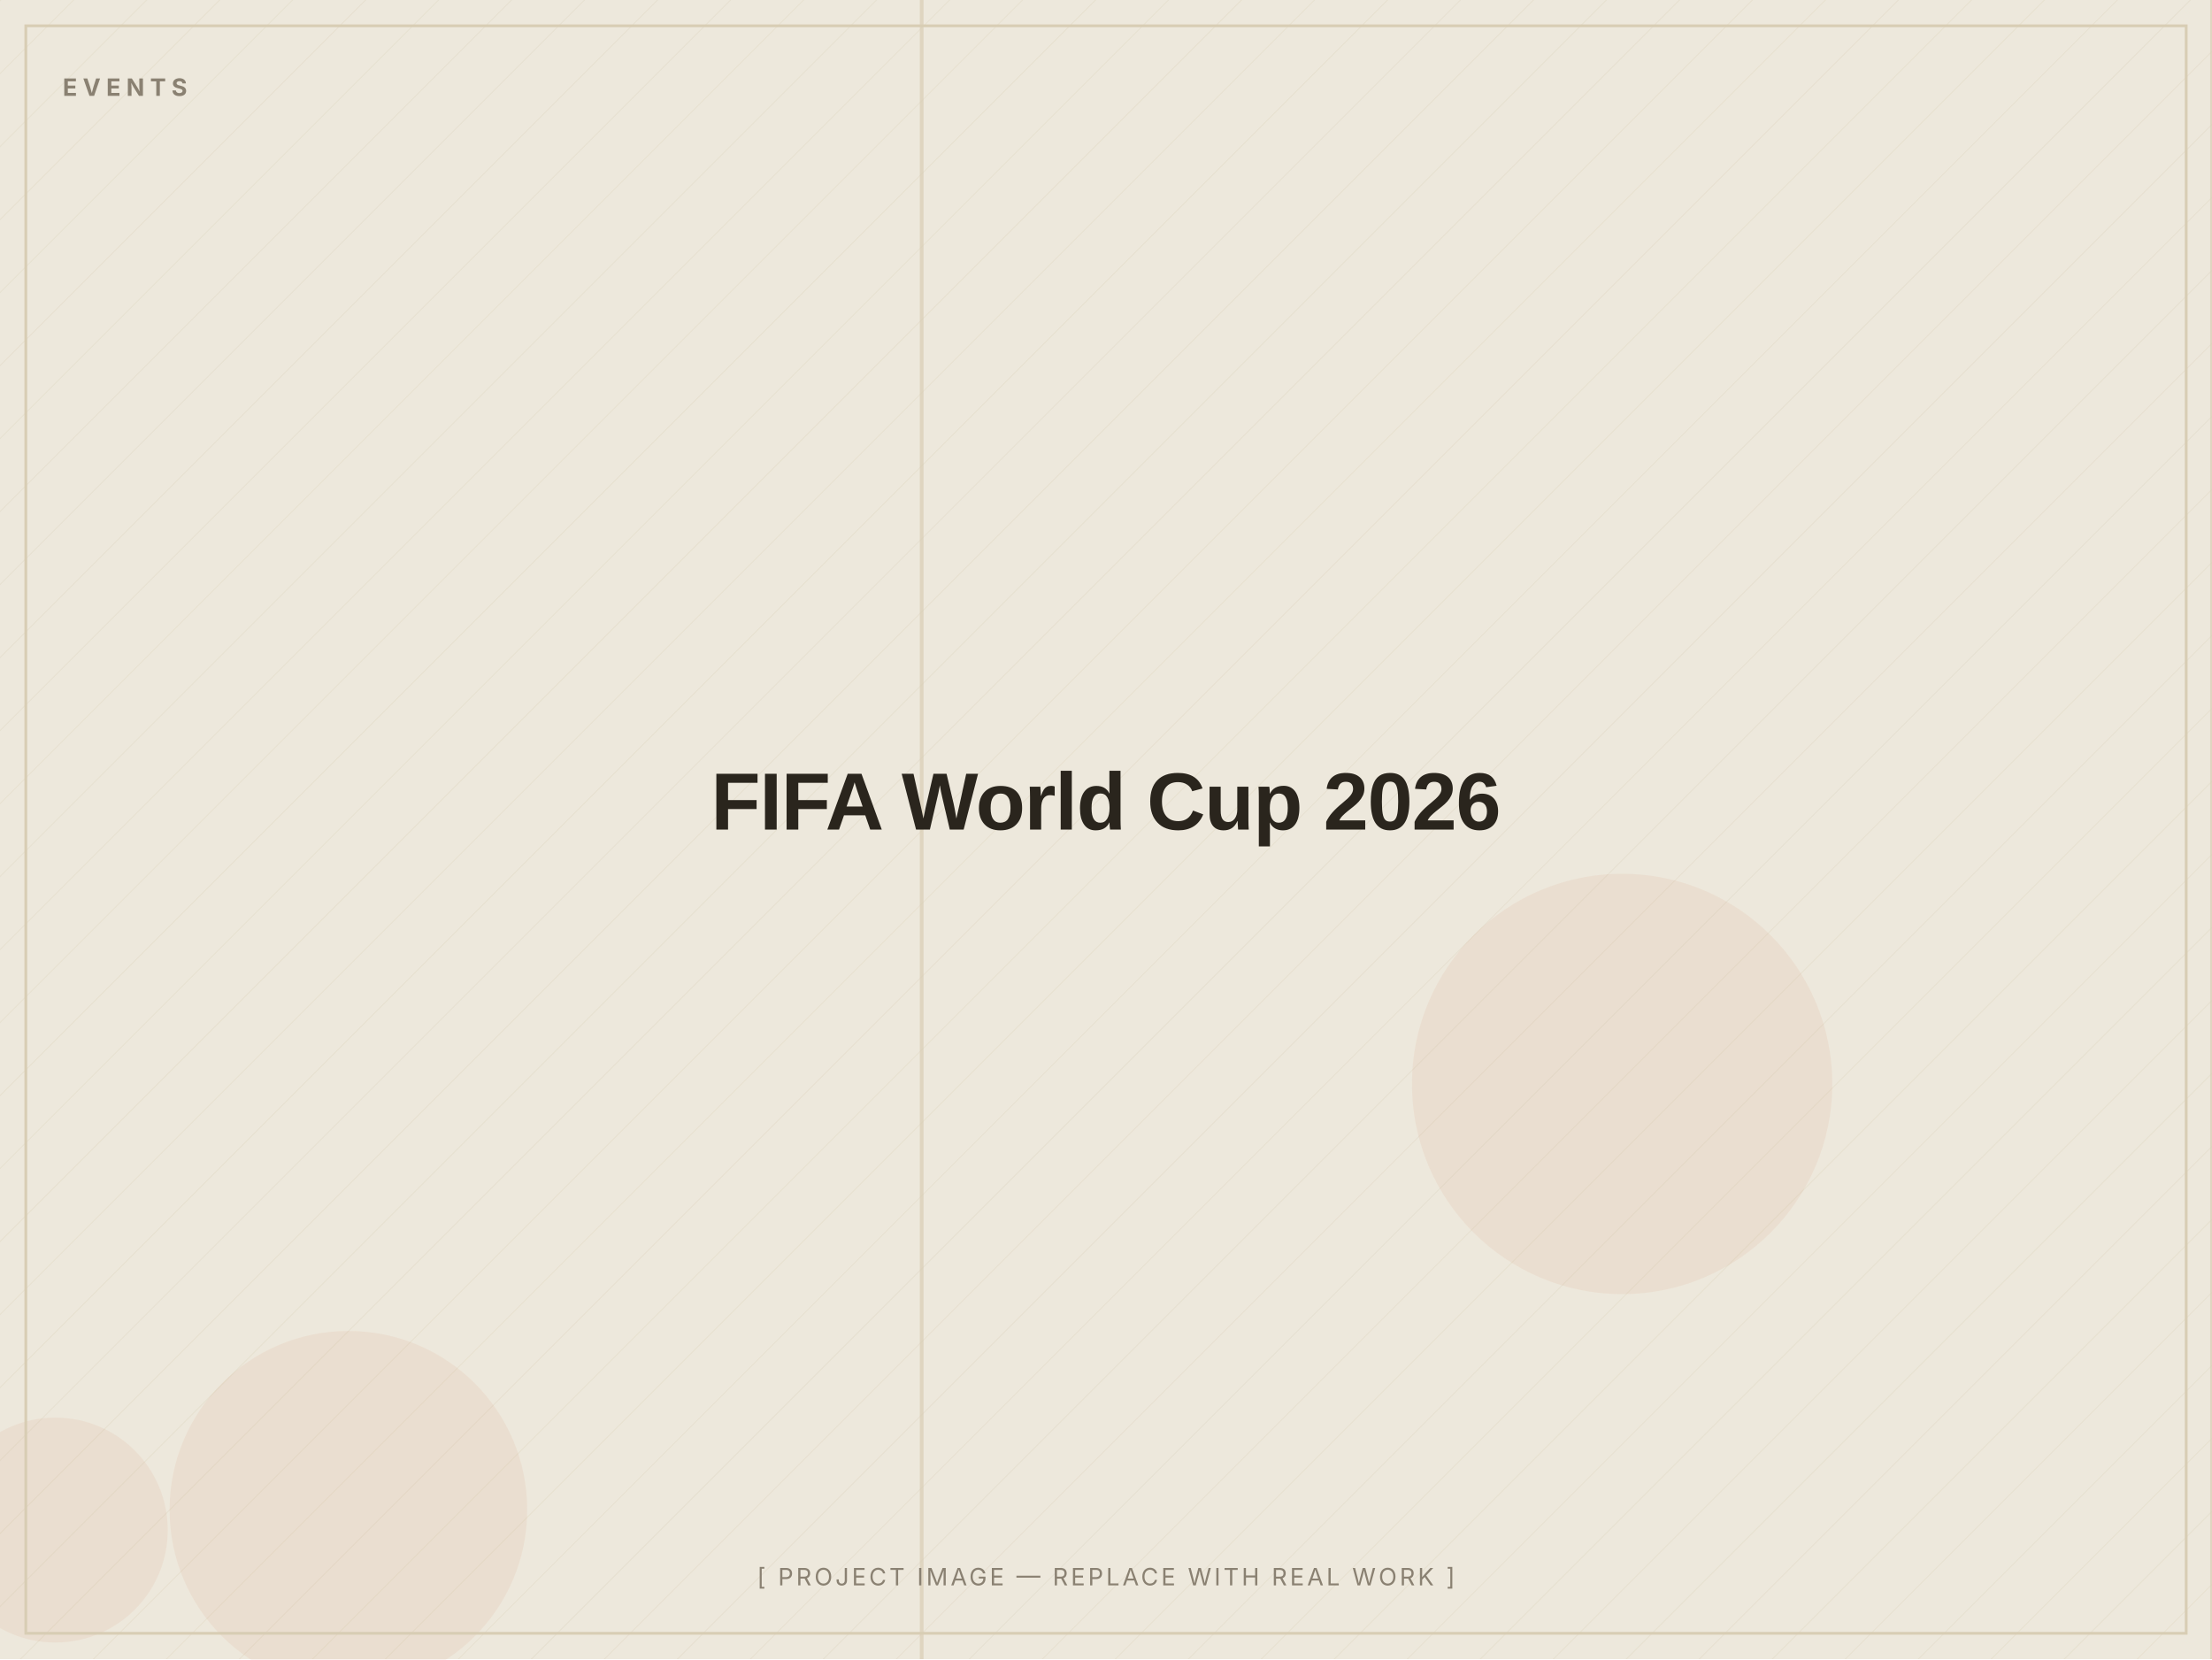
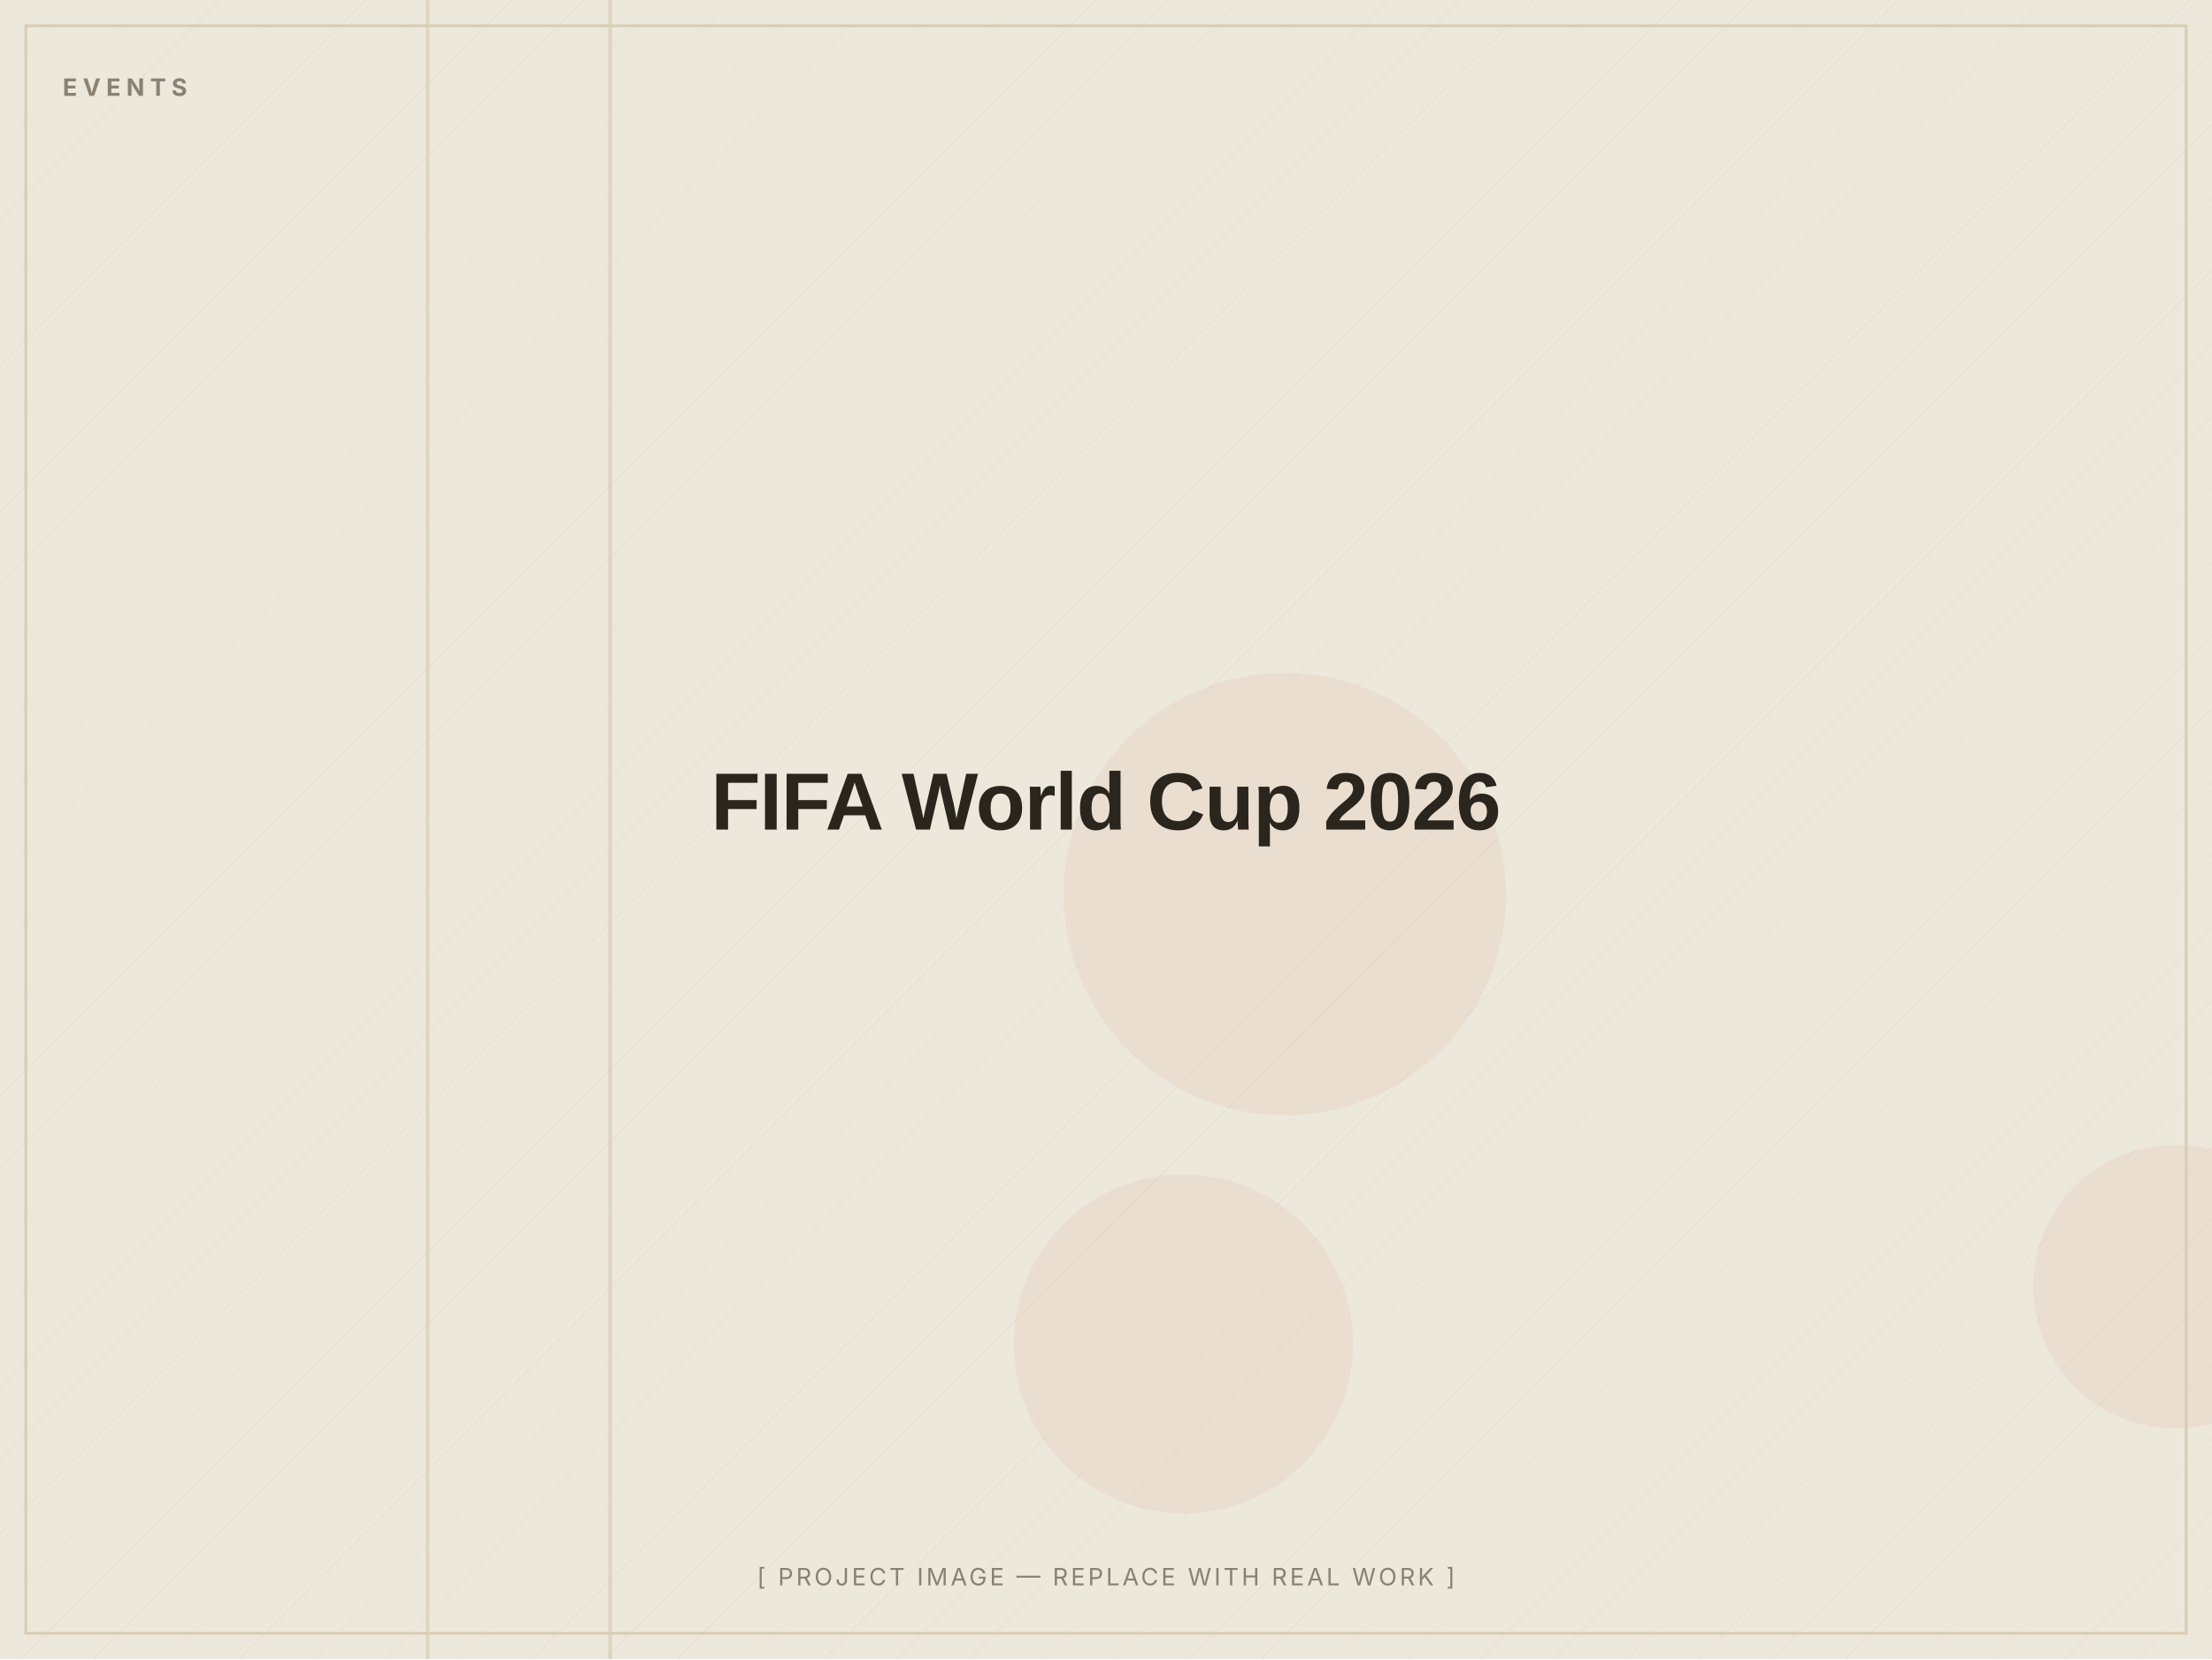
<svg xmlns="http://www.w3.org/2000/svg" width="1200" height="900" viewBox="0 0 1200 900" role="img" aria-label="FIFA World Cup 2026 — placeholder image">
  <defs>
    <pattern id="d" width="28" height="28" patternUnits="userSpaceOnUse" patternTransform="rotate(45)">
      <line x1="0" y1="0" x2="0" y2="28" stroke="#D8CDB4" stroke-width="1" opacity="0.5" />
    </pattern>
  </defs>
  <rect width="1200" height="900" fill="#EDE8DC" />
  <rect width="1200" height="900" fill="url(#d)" opacity="0.55" />
-   <circle cx="189" cy="819" r="97" fill="#C2410C" opacity="0.06" />
-   <circle cx="30" cy="830" r="61" fill="#C2410C" opacity="0.06" />
-   <circle cx="880" cy="588" r="114" fill="#C2410C" opacity="0.06" />
-   <rect x="1199" y="0" width="2" height="900" fill="#D8CDB4" opacity="0.7" />
-   <rect x="499" y="0" width="2" height="900" fill="#D8CDB4" opacity="0.7" />
+   <circle cx="697" cy="485" r="120" fill="#C2410C" opacity="0.06" />
+   <circle cx="1180" cy="698" r="77" fill="#C2410C" opacity="0.06" />
+   <circle cx="642" cy="729" r="92" fill="#C2410C" opacity="0.06" />
+   <rect x="330" y="0" width="2" height="900" fill="#D8CDB4" opacity="0.7" />
+   <rect x="231" y="0" width="2" height="900" fill="#D8CDB4" opacity="0.7" />
  <rect x="14" y="14" width="1172" height="872" fill="none" stroke="#D8CDB4" stroke-width="1.5" />
  <text x="34" y="52" font-family="Inter, Arial, sans-serif" font-weight="700" font-size="13" letter-spacing="3" fill="#8A8172">EVENTS</text>
  <text x="600.0" y="450.0" text-anchor="middle" font-family="Archivo, Arial, sans-serif" font-weight="800" font-size="44" letter-spacing="-0.5" fill="#2A251D">FIFA World Cup 2026</text>
  <text x="600.0" y="860" text-anchor="middle" font-family="Inter, Arial, sans-serif" font-size="13" letter-spacing="1.5" fill="#8A8172">[ PROJECT IMAGE — REPLACE WITH REAL WORK ]</text>
</svg>
